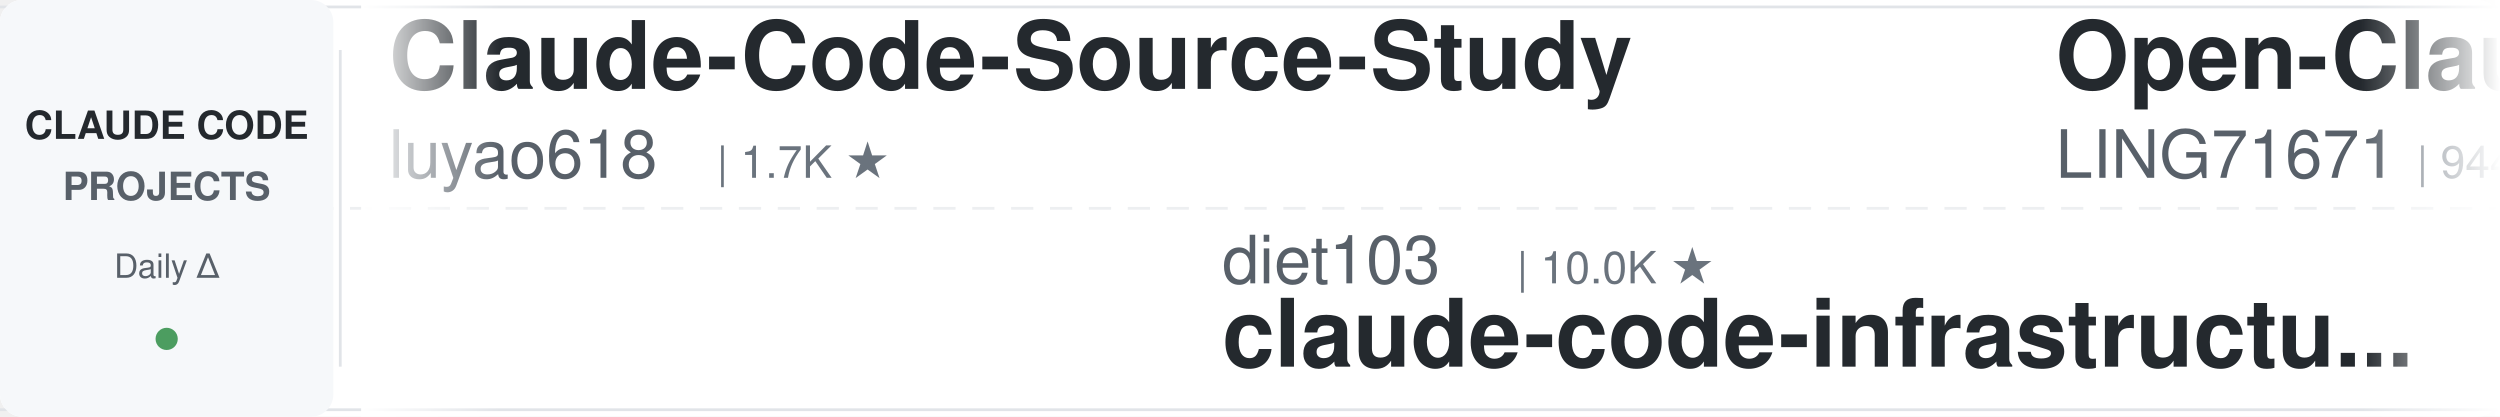
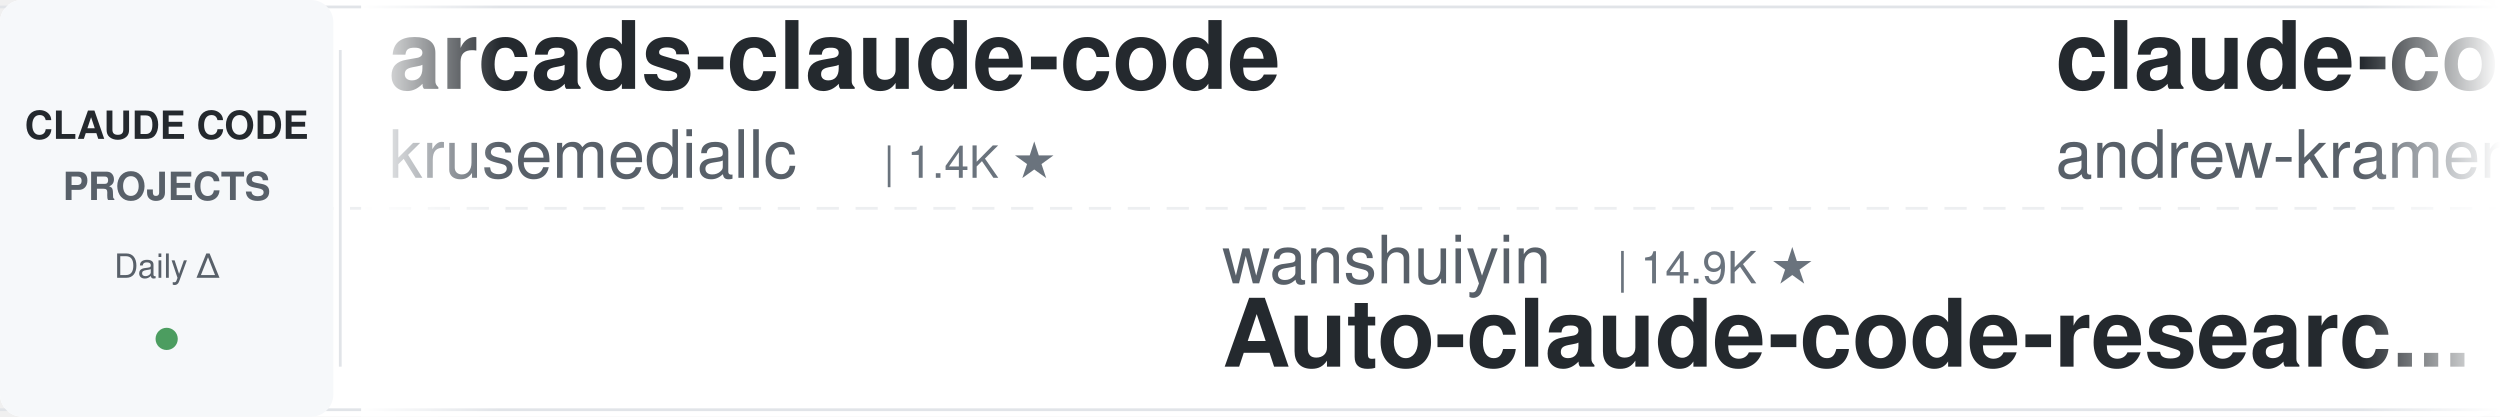
<svg xmlns="http://www.w3.org/2000/svg" width="900" height="150">
  <defs>
    <linearGradient id="leftFade" x1="0%" y1="0%" x2="100%" y2="0%">
      <stop offset="0%" style="stop-color:#ffffff;stop-opacity:1" />
      <stop offset="100%" style="stop-color:#ffffff;stop-opacity:0" />
    </linearGradient>
    <linearGradient id="rightFade" x1="0%" y1="0%" x2="100%" y2="0%">
      <stop offset="0%" style="stop-color:#ffffff;stop-opacity:0" />
      <stop offset="100%" style="stop-color:#ffffff;stop-opacity:1" />
    </linearGradient>
  </defs>
  <rect width="900" height="150" fill="#ffffff" rx="8" />
  <rect x="0" y="2" width="900" height="1" fill="#e1e4e8" />
  <rect x="0" y="147" width="900" height="1" fill="#e1e4e8" />
  <line x1="0" y1="75" x2="900" y2="75" stroke="#e1e4e8" stroke-width="1" stroke-dasharray="8 6" opacity="0.6" />
  <rect x="0" y="0" width="120" height="150" fill="#f6f8fa" rx="8" />
  <text x="60" y="50" font-family="-apple-system, BlinkMacSystemFont, 'Segoe UI', Helvetica, Arial, sans-serif" font-size="14" font-weight="600" fill="#24292e" text-anchor="middle">CLAUDE CODE</text>
  <text x="60" y="72" font-family="-apple-system, BlinkMacSystemFont, 'Segoe UI', Helvetica, Arial, sans-serif" font-size="14" font-weight="600" fill="#586069" text-anchor="middle">PROJECTS</text>
  <text x="60" y="100" font-family="-apple-system, BlinkMacSystemFont, 'Segoe UI', Helvetica, Arial, sans-serif" font-size="12" font-weight="500" fill="#586069" text-anchor="middle">Daily Δ</text>
  <circle cx="60" cy="122" r="4" fill="#22863a" opacity="0.8" />
  <rect x="122" y="18" width="1" height="114" fill="#e1e4e8" />
  <clipPath id="tickerClip">
    <rect x="130" y="0" width="770" height="150" />
  </clipPath>
  <g clip-path="url(#tickerClip)">
    <g id="tickerItems">
      <animateTransform attributeName="transform" attributeType="XML" type="translate" from="0 0" to="-3000 0" dur="54s" repeatCount="indefinite" />
      <g transform="translate(0, 0)">
-         <text x="140" y="32" font-family="-apple-system, BlinkMacSystemFont, 'Segoe UI', Helvetica, Arial, sans-serif" font-size="34" font-weight="600" fill="#24292e">Claude-Code-Source-Study</text>
-         <text x="140" y="64" font-family="-apple-system, BlinkMacSystemFont, 'Segoe UI', Helvetica, Arial, sans-serif" font-size="24" font-weight="400" fill="#586069">luyao618</text>
-         <text x="258" y="64" font-family="-apple-system, BlinkMacSystemFont, 'Segoe UI', Helvetica, Arial, sans-serif" font-size="16" font-weight="500" fill="#6a737d">| 1.7K ★</text>
+         <text x="140" y="32" font-family="-apple-system, BlinkMacSystemFont, 'Segoe UI', Helvetica, Arial, sans-serif" font-size="34" font-weight="600" fill="#24292e">arcads-claude-code</text>
+         <text x="140" y="64" font-family="-apple-system, BlinkMacSystemFont, 'Segoe UI', Helvetica, Arial, sans-serif" font-size="24" font-weight="400" fill="#586069">krusemediallc</text>
+         <text x="318" y="64" font-family="-apple-system, BlinkMacSystemFont, 'Segoe UI', Helvetica, Arial, sans-serif" font-size="16" font-weight="500" fill="#6a737d">| 1.4K ★</text>
      </g>
      <g transform="translate(300, 0)">
-         <text x="140" y="102" font-family="-apple-system, BlinkMacSystemFont, 'Segoe UI', Helvetica, Arial, sans-serif" font-size="24" font-weight="400" fill="#586069">diet103</text>
-         <text x="246" y="102" font-family="-apple-system, BlinkMacSystemFont, 'Segoe UI', Helvetica, Arial, sans-serif" font-size="16" font-weight="500" fill="#6a737d">| 10.0K ★</text>
-         <text x="140" y="132" font-family="-apple-system, BlinkMacSystemFont, 'Segoe UI', Helvetica, Arial, sans-serif" font-size="34" font-weight="600" fill="#24292e">claude-code-infrastructu...</text>
+         <text x="140" y="102" font-family="-apple-system, BlinkMacSystemFont, 'Segoe UI', Helvetica, Arial, sans-serif" font-size="24" font-weight="400" fill="#586069">wanshuiyin</text>
+         <text x="282" y="102" font-family="-apple-system, BlinkMacSystemFont, 'Segoe UI', Helvetica, Arial, sans-serif" font-size="16" font-weight="500" fill="#6a737d">| 14.9K ★</text>
+         <text x="140" y="132" font-family="-apple-system, BlinkMacSystemFont, 'Segoe UI', Helvetica, Arial, sans-serif" font-size="34" font-weight="600" fill="#24292e">Auto-claude-code-researc...</text>
      </g>
      <g transform="translate(600, 0)">
-         <text x="140" y="32" font-family="-apple-system, BlinkMacSystemFont, 'Segoe UI', Helvetica, Arial, sans-serif" font-size="34" font-weight="600" fill="#24292e">Open-ClaudeCode</text>
-         <text x="140" y="64" font-family="-apple-system, BlinkMacSystemFont, 'Segoe UI', Helvetica, Arial, sans-serif" font-size="24" font-weight="400" fill="#586069">LING71671</text>
-         <text x="270" y="64" font-family="-apple-system, BlinkMacSystemFont, 'Segoe UI', Helvetica, Arial, sans-serif" font-size="16" font-weight="500" fill="#6a737d">| 944 ★</text>
-       </g>
-       <g transform="translate(900, 0)">
-         <text x="140" y="102" font-family="-apple-system, BlinkMacSystemFont, 'Segoe UI', Helvetica, Arial, sans-serif" font-size="24" font-weight="400" fill="#586069">jeremylongshore</text>
-         <text x="342" y="102" font-family="-apple-system, BlinkMacSystemFont, 'Segoe UI', Helvetica, Arial, sans-serif" font-size="16" font-weight="500" fill="#6a737d">| 2.7K ★</text>
-         <text x="140" y="132" font-family="-apple-system, BlinkMacSystemFont, 'Segoe UI', Helvetica, Arial, sans-serif" font-size="34" font-weight="600" fill="#24292e">claude-code-plugins-plus...</text>
-       </g>
-       <g transform="translate(1200, 0)">
-         <text x="140" y="32" font-family="-apple-system, BlinkMacSystemFont, 'Segoe UI', Helvetica, Arial, sans-serif" font-size="34" font-weight="600" fill="#24292e">edmunds-claude-code</text>
-         <text x="140" y="64" font-family="-apple-system, BlinkMacSystemFont, 'Segoe UI', Helvetica, Arial, sans-serif" font-size="24" font-weight="400" fill="#586069">edmund-io</text>
-         <text x="270" y="64" font-family="-apple-system, BlinkMacSystemFont, 'Segoe UI', Helvetica, Arial, sans-serif" font-size="16" font-weight="500" fill="#6a737d">| 1.5K ★</text>
-       </g>
-       <g transform="translate(1500, 0)">
-         <text x="140" y="102" font-family="-apple-system, BlinkMacSystemFont, 'Segoe UI', Helvetica, Arial, sans-serif" font-size="24" font-weight="400" fill="#586069">simonw</text>
-         <text x="234" y="102" font-family="-apple-system, BlinkMacSystemFont, 'Segoe UI', Helvetica, Arial, sans-serif" font-size="16" font-weight="500" fill="#6a737d">| 1.7K ★</text>
-         <text x="140" y="132" font-family="-apple-system, BlinkMacSystemFont, 'Segoe UI', Helvetica, Arial, sans-serif" font-size="34" font-weight="600" fill="#24292e">claude-code-transcripts</text>
-       </g>
-       <g transform="translate(1800, 0)">
-         <text x="140" y="32" font-family="-apple-system, BlinkMacSystemFont, 'Segoe UI', Helvetica, Arial, sans-serif" font-size="34" font-weight="600" fill="#24292e">claude-code-rev</text>
-         <text x="140" y="64" font-family="-apple-system, BlinkMacSystemFont, 'Segoe UI', Helvetica, Arial, sans-serif" font-size="24" font-weight="400" fill="#586069">oboard</text>
-         <text x="234" y="64" font-family="-apple-system, BlinkMacSystemFont, 'Segoe UI', Helvetica, Arial, sans-serif" font-size="16" font-weight="500" fill="#6a737d">| 3.3K ★</text>
-       </g>
-       <g transform="translate(2100, 0)">
-         <text x="140" y="102" font-family="-apple-system, BlinkMacSystemFont, 'Segoe UI', Helvetica, Arial, sans-serif" font-size="24" font-weight="400" fill="#586069">ykdojo</text>
-         <text x="234" y="102" font-family="-apple-system, BlinkMacSystemFont, 'Segoe UI', Helvetica, Arial, sans-serif" font-size="16" font-weight="500" fill="#6a737d">| 9.8K ★</text>
-         <text x="140" y="132" font-family="-apple-system, BlinkMacSystemFont, 'Segoe UI', Helvetica, Arial, sans-serif" font-size="34" font-weight="600" fill="#24292e">claude-code-tips</text>
-       </g>
-       <g transform="translate(2400, 0)">
        <text x="140" y="32" font-family="-apple-system, BlinkMacSystemFont, 'Segoe UI', Helvetica, Arial, sans-serif" font-size="34" font-weight="600" fill="#24292e">claude-code-source-build</text>
        <text x="140" y="64" font-family="-apple-system, BlinkMacSystemFont, 'Segoe UI', Helvetica, Arial, sans-serif" font-size="24" font-weight="400" fill="#586069">andrew-kramer-inno</text>
        <text x="378" y="64" font-family="-apple-system, BlinkMacSystemFont, 'Segoe UI', Helvetica, Arial, sans-serif" font-size="16" font-weight="500" fill="#6a737d">| 594 ★</text>
      </g>
+       <g transform="translate(900, 0)">
+         <text x="140" y="102" font-family="-apple-system, BlinkMacSystemFont, 'Segoe UI', Helvetica, Arial, sans-serif" font-size="24" font-weight="400" fill="#586069">disler</text>
+         <text x="234" y="102" font-family="-apple-system, BlinkMacSystemFont, 'Segoe UI', Helvetica, Arial, sans-serif" font-size="16" font-weight="500" fill="#6a737d">| 1.6K ★</text>
+         <text x="140" y="132" font-family="-apple-system, BlinkMacSystemFont, 'Segoe UI', Helvetica, Arial, sans-serif" font-size="34" font-weight="600" fill="#24292e">pi-vs-claude-code</text>
+       </g>
+       <g transform="translate(1200, 0)">
+         <text x="140" y="32" font-family="-apple-system, BlinkMacSystemFont, 'Segoe UI', Helvetica, Arial, sans-serif" font-size="34" font-weight="600" fill="#24292e">claude-code-my-workflow</text>
+         <text x="140" y="64" font-family="-apple-system, BlinkMacSystemFont, 'Segoe UI', Helvetica, Arial, sans-serif" font-size="24" font-weight="400" fill="#586069">pedrohcgs</text>
+         <text x="270" y="64" font-family="-apple-system, BlinkMacSystemFont, 'Segoe UI', Helvetica, Arial, sans-serif" font-size="16" font-weight="500" fill="#6a737d">| 1.5K ★</text>
+       </g>
+       <g transform="translate(1500, 0)">
+         <text x="140" y="102" font-family="-apple-system, BlinkMacSystemFont, 'Segoe UI', Helvetica, Arial, sans-serif" font-size="24" font-weight="400" fill="#586069">lorryjovens-hub</text>
+         <text x="342" y="102" font-family="-apple-system, BlinkMacSystemFont, 'Segoe UI', Helvetica, Arial, sans-serif" font-size="16" font-weight="500" fill="#6a737d">| 1.7K ★</text>
+         <text x="140" y="132" font-family="-apple-system, BlinkMacSystemFont, 'Segoe UI', Helvetica, Arial, sans-serif" font-size="34" font-weight="600" fill="#24292e">claude-code-rust</text>
+       </g>
+       <g transform="translate(1800, 0)">
+         <text x="140" y="32" font-family="-apple-system, BlinkMacSystemFont, 'Segoe UI', Helvetica, Arial, sans-serif" font-size="34" font-weight="600" fill="#24292e">learn-claude-code</text>
+         <text x="140" y="64" font-family="-apple-system, BlinkMacSystemFont, 'Segoe UI', Helvetica, Arial, sans-serif" font-size="24" font-weight="400" fill="#586069">shareAI-lab</text>
+         <text x="294" y="64" font-family="-apple-system, BlinkMacSystemFont, 'Segoe UI', Helvetica, Arial, sans-serif" font-size="16" font-weight="500" fill="#6a737d">| 74.8K ★</text>
+       </g>
+       <g transform="translate(2100, 0)">
+         <text x="140" y="102" font-family="-apple-system, BlinkMacSystemFont, 'Segoe UI', Helvetica, Arial, sans-serif" font-size="24" font-weight="400" fill="#586069">anthropics</text>
+         <text x="282" y="102" font-family="-apple-system, BlinkMacSystemFont, 'Segoe UI', Helvetica, Arial, sans-serif" font-size="16" font-weight="500" fill="#6a737d">| 5.9K ★</text>
+         <text x="140" y="132" font-family="-apple-system, BlinkMacSystemFont, 'Segoe UI', Helvetica, Arial, sans-serif" font-size="34" font-weight="600" fill="#24292e">claude-code-security-rev...</text>
+       </g>
+       <g transform="translate(2400, 0)">
+         <text x="140" y="32" font-family="-apple-system, BlinkMacSystemFont, 'Segoe UI', Helvetica, Arial, sans-serif" font-size="34" font-weight="600" fill="#24292e">claude-code-tips</text>
+         <text x="140" y="64" font-family="-apple-system, BlinkMacSystemFont, 'Segoe UI', Helvetica, Arial, sans-serif" font-size="24" font-weight="400" fill="#586069">ykdojo</text>
+         <text x="234" y="64" font-family="-apple-system, BlinkMacSystemFont, 'Segoe UI', Helvetica, Arial, sans-serif" font-size="16" font-weight="500" fill="#6a737d">| 9.8K ★</text>
+       </g>
      <g transform="translate(2700, 0)">
-         <text x="140" y="102" font-family="-apple-system, BlinkMacSystemFont, 'Segoe UI', Helvetica, Arial, sans-serif" font-size="24" font-weight="400" fill="#586069">darcyegb</text>
-         <text x="258" y="102" font-family="-apple-system, BlinkMacSystemFont, 'Segoe UI', Helvetica, Arial, sans-serif" font-size="16" font-weight="500" fill="#6a737d">| 760 ★</text>
-         <text x="140" y="132" font-family="-apple-system, BlinkMacSystemFont, 'Segoe UI', Helvetica, Arial, sans-serif" font-size="34" font-weight="600" fill="#24292e">ClaudeCodeAgents</text>
+         <text x="140" y="102" font-family="-apple-system, BlinkMacSystemFont, 'Segoe UI', Helvetica, Arial, sans-serif" font-size="24" font-weight="400" fill="#586069">lintsinghua</text>
+         <text x="294" y="102" font-family="-apple-system, BlinkMacSystemFont, 'Segoe UI', Helvetica, Arial, sans-serif" font-size="16" font-weight="500" fill="#6a737d">| 4.1K ★</text>
+         <text x="140" y="132" font-family="-apple-system, BlinkMacSystemFont, 'Segoe UI', Helvetica, Arial, sans-serif" font-size="34" font-weight="600" fill="#24292e">claude-code-book</text>
      </g>
      <g transform="translate(3000, 0)">
-         <text x="140" y="32" font-family="-apple-system, BlinkMacSystemFont, 'Segoe UI', Helvetica, Arial, sans-serif" font-size="34" font-weight="600" fill="#24292e">Claude-Code-Source-Study</text>
-         <text x="140" y="64" font-family="-apple-system, BlinkMacSystemFont, 'Segoe UI', Helvetica, Arial, sans-serif" font-size="24" font-weight="400" fill="#586069">luyao618</text>
-         <text x="258" y="64" font-family="-apple-system, BlinkMacSystemFont, 'Segoe UI', Helvetica, Arial, sans-serif" font-size="16" font-weight="500" fill="#6a737d">| 1.7K ★</text>
+         <text x="140" y="32" font-family="-apple-system, BlinkMacSystemFont, 'Segoe UI', Helvetica, Arial, sans-serif" font-size="34" font-weight="600" fill="#24292e">arcads-claude-code</text>
+         <text x="140" y="64" font-family="-apple-system, BlinkMacSystemFont, 'Segoe UI', Helvetica, Arial, sans-serif" font-size="24" font-weight="400" fill="#586069">krusemediallc</text>
+         <text x="318" y="64" font-family="-apple-system, BlinkMacSystemFont, 'Segoe UI', Helvetica, Arial, sans-serif" font-size="16" font-weight="500" fill="#6a737d">| 1.4K ★</text>
      </g>
      <g transform="translate(3300, 0)">
-         <text x="140" y="102" font-family="-apple-system, BlinkMacSystemFont, 'Segoe UI', Helvetica, Arial, sans-serif" font-size="24" font-weight="400" fill="#586069">diet103</text>
-         <text x="246" y="102" font-family="-apple-system, BlinkMacSystemFont, 'Segoe UI', Helvetica, Arial, sans-serif" font-size="16" font-weight="500" fill="#6a737d">| 10.0K ★</text>
-         <text x="140" y="132" font-family="-apple-system, BlinkMacSystemFont, 'Segoe UI', Helvetica, Arial, sans-serif" font-size="34" font-weight="600" fill="#24292e">claude-code-infrastructu...</text>
+         <text x="140" y="102" font-family="-apple-system, BlinkMacSystemFont, 'Segoe UI', Helvetica, Arial, sans-serif" font-size="24" font-weight="400" fill="#586069">wanshuiyin</text>
+         <text x="282" y="102" font-family="-apple-system, BlinkMacSystemFont, 'Segoe UI', Helvetica, Arial, sans-serif" font-size="16" font-weight="500" fill="#6a737d">| 14.9K ★</text>
+         <text x="140" y="132" font-family="-apple-system, BlinkMacSystemFont, 'Segoe UI', Helvetica, Arial, sans-serif" font-size="34" font-weight="600" fill="#24292e">Auto-claude-code-researc...</text>
      </g>
      <g transform="translate(3600, 0)">
-         <text x="140" y="32" font-family="-apple-system, BlinkMacSystemFont, 'Segoe UI', Helvetica, Arial, sans-serif" font-size="34" font-weight="600" fill="#24292e">Open-ClaudeCode</text>
-         <text x="140" y="64" font-family="-apple-system, BlinkMacSystemFont, 'Segoe UI', Helvetica, Arial, sans-serif" font-size="24" font-weight="400" fill="#586069">LING71671</text>
-         <text x="270" y="64" font-family="-apple-system, BlinkMacSystemFont, 'Segoe UI', Helvetica, Arial, sans-serif" font-size="16" font-weight="500" fill="#6a737d">| 944 ★</text>
+         <text x="140" y="32" font-family="-apple-system, BlinkMacSystemFont, 'Segoe UI', Helvetica, Arial, sans-serif" font-size="34" font-weight="600" fill="#24292e">claude-code-source-build</text>
+         <text x="140" y="64" font-family="-apple-system, BlinkMacSystemFont, 'Segoe UI', Helvetica, Arial, sans-serif" font-size="24" font-weight="400" fill="#586069">andrew-kramer-inno</text>
+         <text x="378" y="64" font-family="-apple-system, BlinkMacSystemFont, 'Segoe UI', Helvetica, Arial, sans-serif" font-size="16" font-weight="500" fill="#6a737d">| 594 ★</text>
      </g>
      <g transform="translate(3900, 0)">
-         <text x="140" y="102" font-family="-apple-system, BlinkMacSystemFont, 'Segoe UI', Helvetica, Arial, sans-serif" font-size="24" font-weight="400" fill="#586069">jeremylongshore</text>
-         <text x="342" y="102" font-family="-apple-system, BlinkMacSystemFont, 'Segoe UI', Helvetica, Arial, sans-serif" font-size="16" font-weight="500" fill="#6a737d">| 2.7K ★</text>
-         <text x="140" y="132" font-family="-apple-system, BlinkMacSystemFont, 'Segoe UI', Helvetica, Arial, sans-serif" font-size="34" font-weight="600" fill="#24292e">claude-code-plugins-plus...</text>
+         <text x="140" y="102" font-family="-apple-system, BlinkMacSystemFont, 'Segoe UI', Helvetica, Arial, sans-serif" font-size="24" font-weight="400" fill="#586069">disler</text>
+         <text x="234" y="102" font-family="-apple-system, BlinkMacSystemFont, 'Segoe UI', Helvetica, Arial, sans-serif" font-size="16" font-weight="500" fill="#6a737d">| 1.6K ★</text>
+         <text x="140" y="132" font-family="-apple-system, BlinkMacSystemFont, 'Segoe UI', Helvetica, Arial, sans-serif" font-size="34" font-weight="600" fill="#24292e">pi-vs-claude-code</text>
      </g>
    </g>
  </g>
  <rect x="130" y="0" width="50" height="150" fill="url(#leftFade)" />
  <rect x="850" y="0" width="50" height="150" fill="url(#rightFade)" />
</svg>
